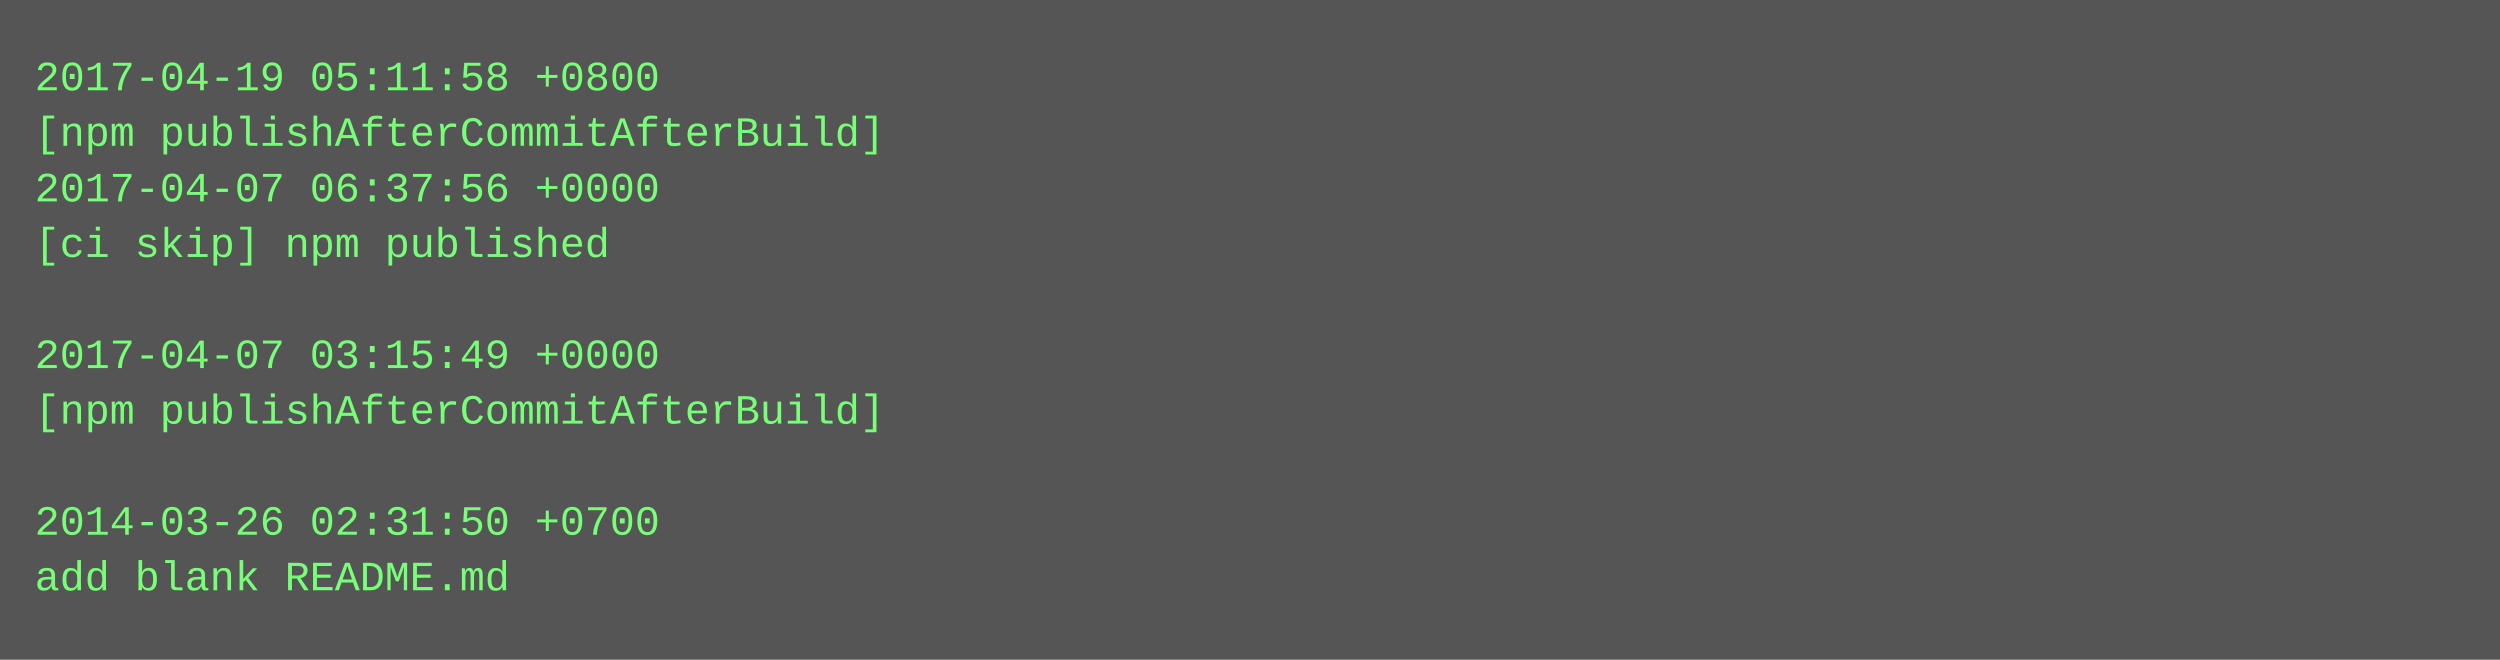
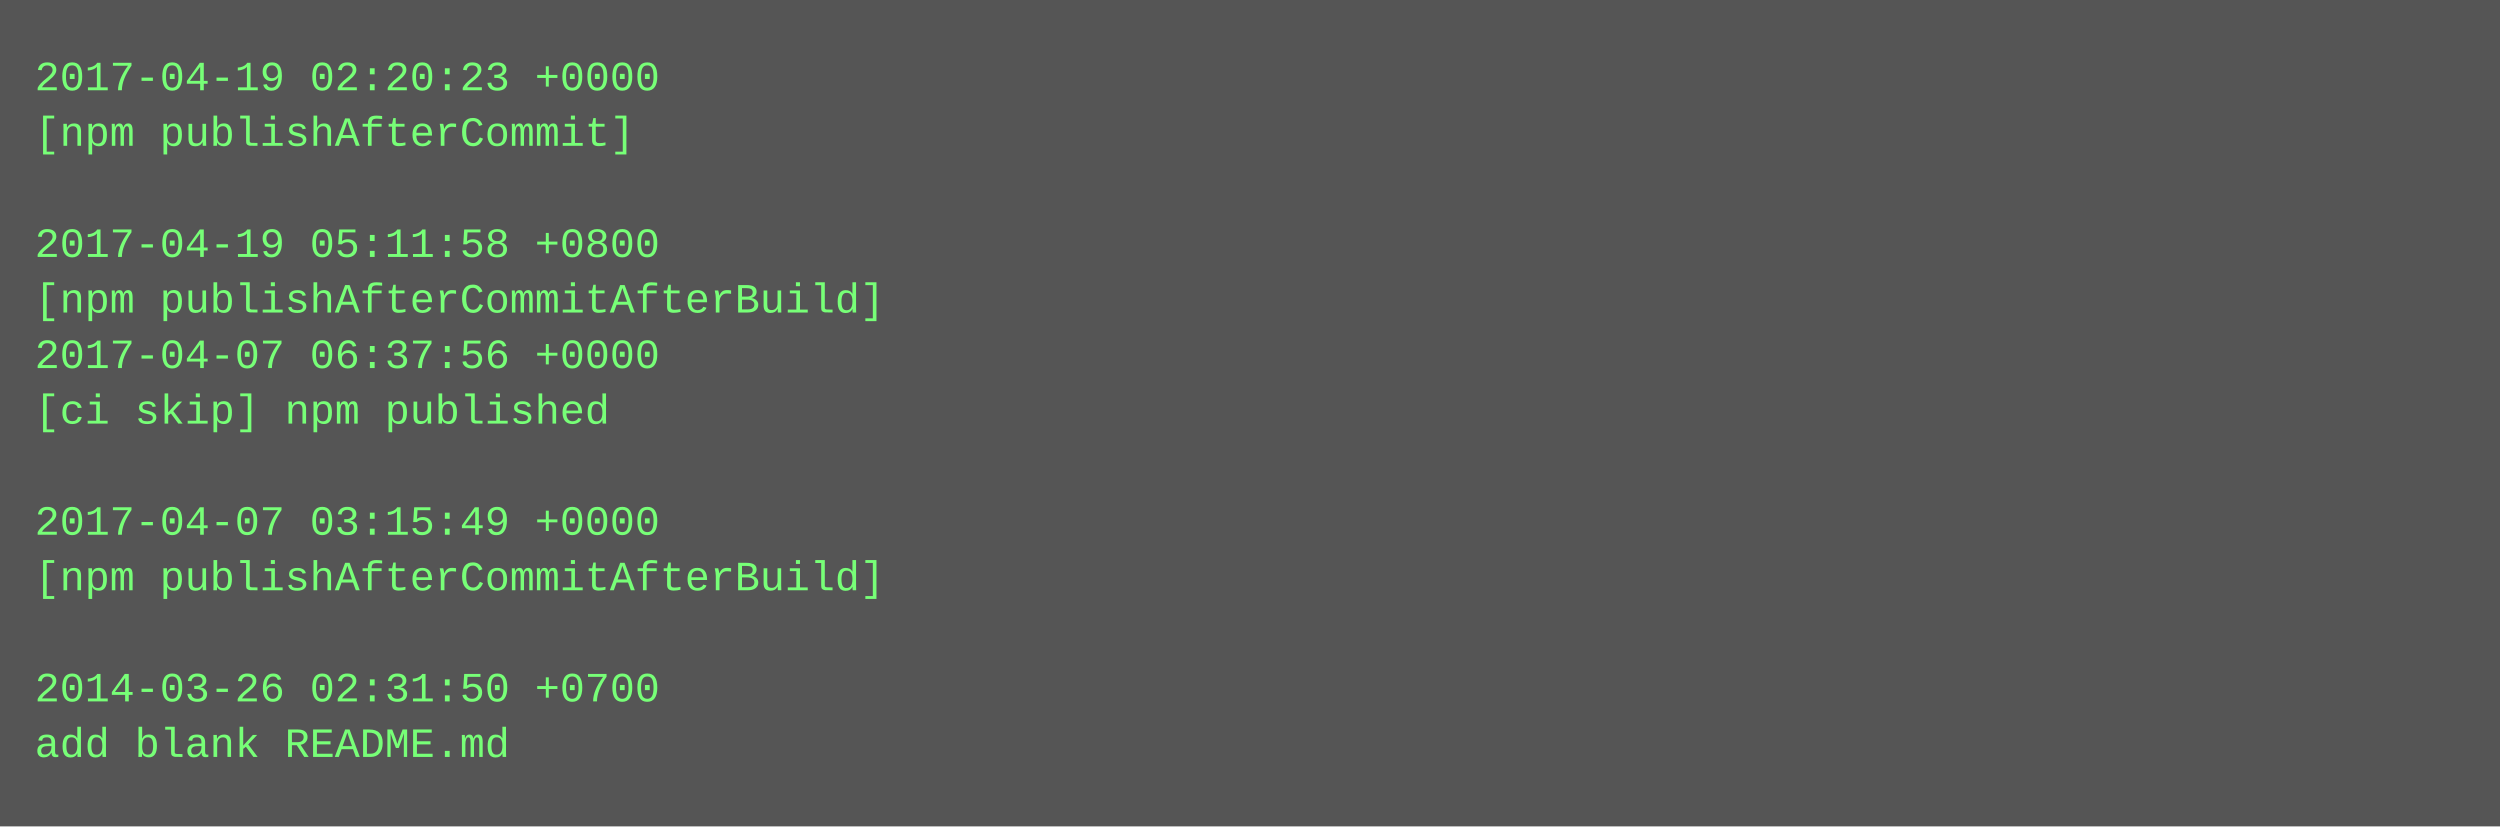
- <svg xmlns="http://www.w3.org/2000/svg" height="190" width="720">
-   <rect height="190" fill="#555" width="720" />
+ <svg xmlns="http://www.w3.org/2000/svg" height="238" width="720">
+   <rect height="238" fill="#555" width="720" />
  <text fill="#7f7" font-family="Courier New" font-size="12" xml:space="preserve">
-     <tspan x="10" y="26">2017-04-19 05:11:58 +0800</tspan>
-     <tspan x="10" y="42">[npm publishAfterCommitAfterBuild]</tspan>
-     <tspan x="10" y="58">2017-04-07 06:37:56 +0000</tspan>
-     <tspan x="10" y="74">[ci skip] npm published</tspan>
-     <tspan x="10" y="90" />
-     <tspan x="10" y="106">2017-04-07 03:15:49 +0000</tspan>
-     <tspan x="10" y="122">[npm publishAfterCommitAfterBuild]</tspan>
+     <tspan x="10" y="26">2017-04-19 02:20:23 +0000</tspan>
+     <tspan x="10" y="42">[npm publishAfterCommit]</tspan>
+     <tspan x="10" y="58" />
+     <tspan x="10" y="74">2017-04-19 05:11:58 +0800</tspan>
+     <tspan x="10" y="90">[npm publishAfterCommitAfterBuild]</tspan>
+     <tspan x="10" y="106">2017-04-07 06:37:56 +0000</tspan>
+     <tspan x="10" y="122">[ci skip] npm published</tspan>
    <tspan x="10" y="138" />
-     <tspan x="10" y="154">2014-03-26 02:31:50 +0700</tspan>
-     <tspan x="10" y="170">add blank README.md</tspan>
+     <tspan x="10" y="154">2017-04-07 03:15:49 +0000</tspan>
+     <tspan x="10" y="170">[npm publishAfterCommitAfterBuild]</tspan>
+     <tspan x="10" y="186" />
+     <tspan x="10" y="202">2014-03-26 02:31:50 +0700</tspan>
+     <tspan x="10" y="218">add blank README.md</tspan>
  </text>
</svg>
